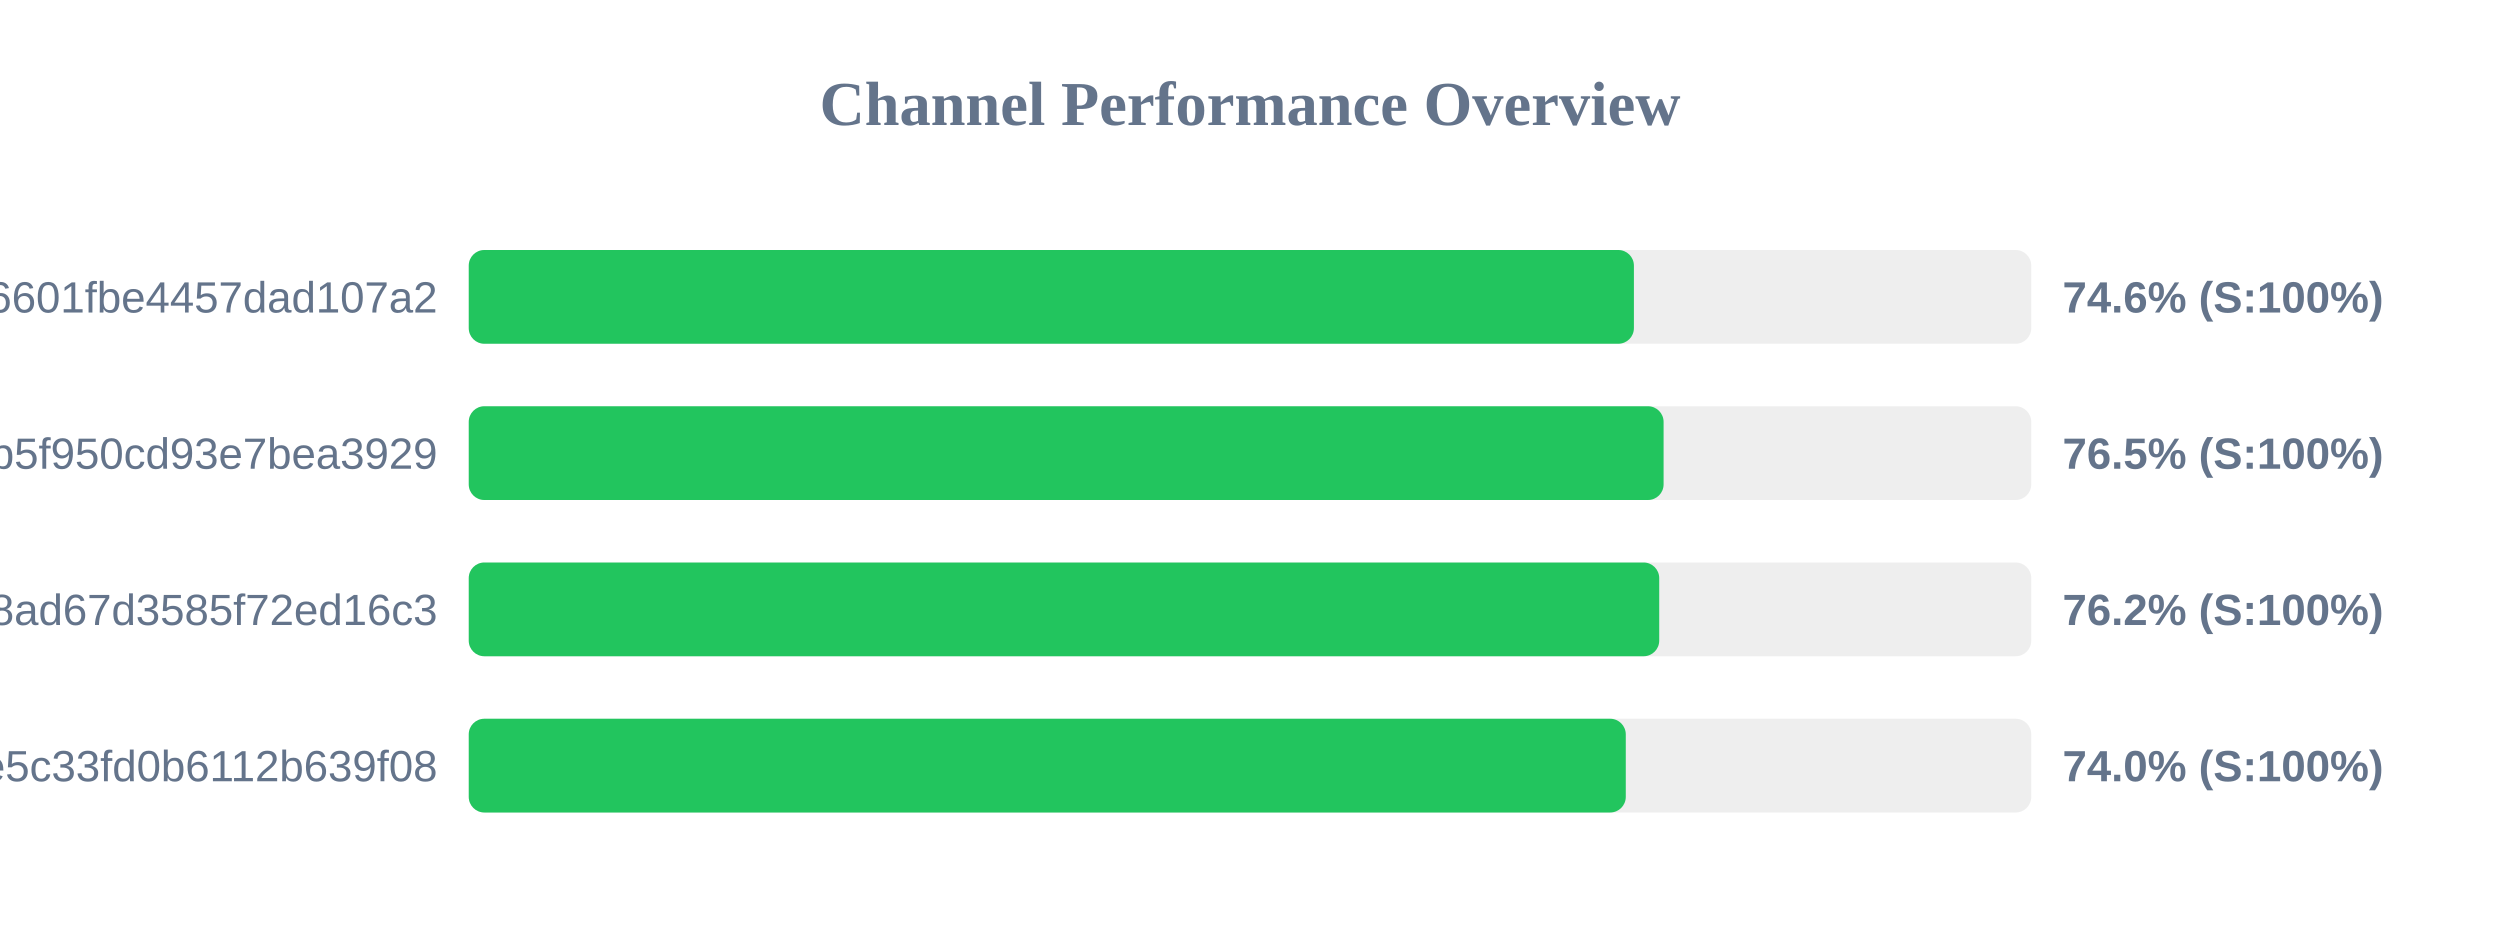
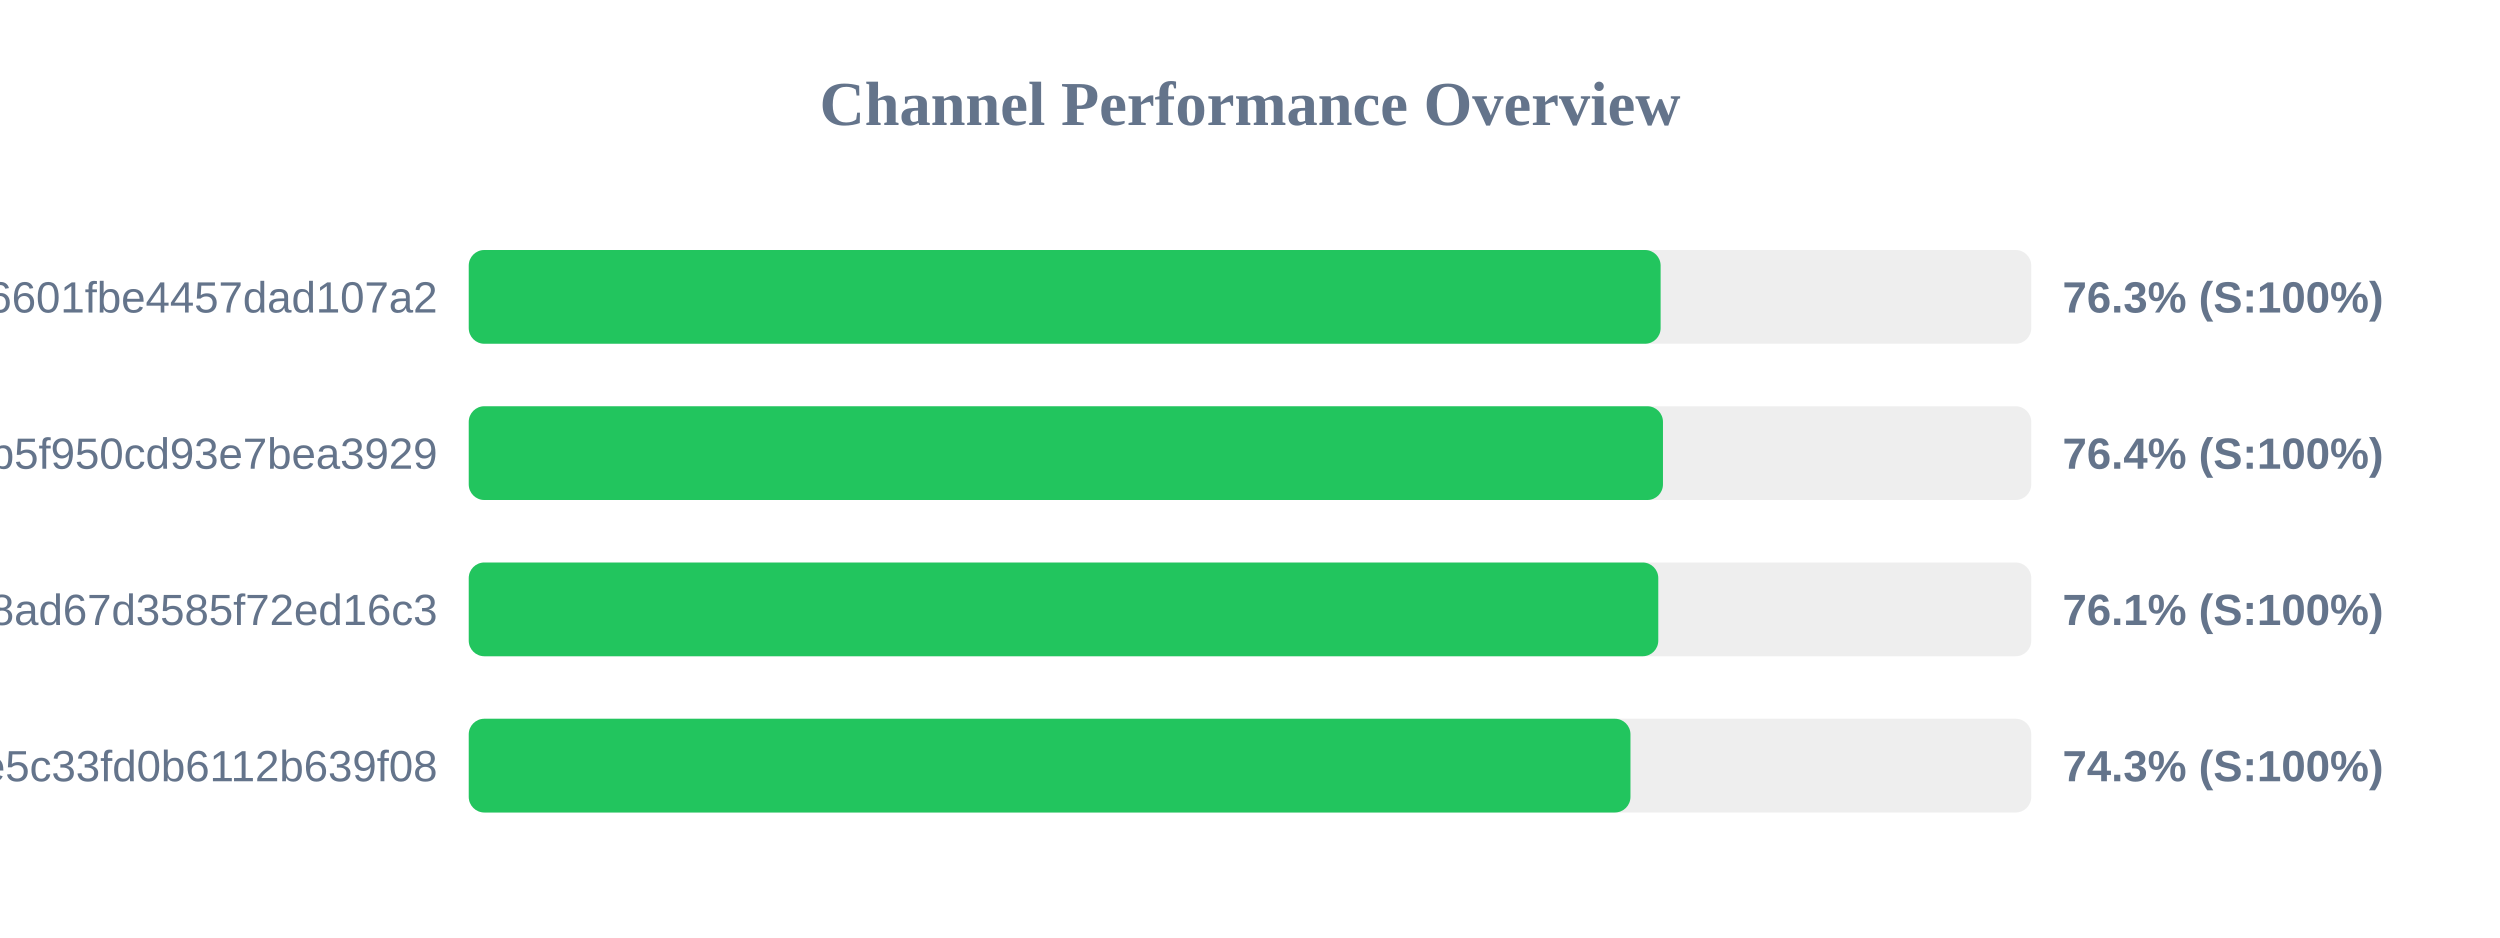
<svg xmlns="http://www.w3.org/2000/svg" width="800" height="300" version="1.1">
  <style>
        .row { font: 14px Arial; fill: #64748b; }
        .score { font: bold 14px Arial; fill: #64748b; }
    </style>
  <text x="400" y="40" text-anchor="middle" font-size="20px" font-weight="bold" fill="#64748b">Channel Performance Overview</text>
  <rect x="150" y="80" width="500" height="30" fill="#eee" rx="5" />
-   <rect x="150" y="80" width="372.85" height="30" fill="#22c55e" rx="5" />
+   <rect x="150" y="80" width="381.4" height="30" fill="#22c55e" rx="5" />
  <text x="140" y="100" text-anchor="end" class="row">6ca22ad3b96aa6601fbe4457dad107a2</text>
-   <text x="660" y="100" text-anchor="start" class="score">74.6% (S:100%)</text>
+   <text x="660" y="100" text-anchor="start" class="score">76.3% (S:100%)</text>
  <rect x="150" y="130" width="500" height="30" fill="#eee" rx="5" />
-   <rect x="150" y="130" width="382.35" height="30" fill="#22c55e" rx="5" />
+   <rect x="150" y="130" width="382.15" height="30" fill="#22c55e" rx="5" />
  <text x="140" y="150" text-anchor="end" class="row">subscribe?token=05dd6e525ca86b5f950cd93e7bea3929</text>
-   <text x="660" y="150" text-anchor="start" class="score">76.5% (S:100%)</text>
+   <text x="660" y="150" text-anchor="start" class="score">76.4% (S:100%)</text>
  <rect x="150" y="180" width="500" height="30" fill="#eee" rx="5" />
-   <rect x="150" y="180" width="380.95" height="30" fill="#22c55e" rx="5" />
+   <rect x="150" y="180" width="380.65" height="30" fill="#22c55e" rx="5" />
  <text x="140" y="200" text-anchor="end" class="row">d2ddf60933dd08ad67d3585f72ed16c3</text>
-   <text x="660" y="200" text-anchor="start" class="score">76.2% (S:100%)</text>
+   <text x="660" y="200" text-anchor="start" class="score">76.1% (S:100%)</text>
  <rect x="150" y="230" width="500" height="30" fill="#eee" rx="5" />
-   <rect x="150" y="230" width="370.25" height="30" fill="#22c55e" rx="5" />
+   <rect x="150" y="230" width="371.75" height="30" fill="#22c55e" rx="5" />
  <text x="140" y="250" text-anchor="end" class="row">56c52d37015ce5c33fd0b6112b639f08</text>
-   <text x="660" y="250" text-anchor="start" class="score">74.0% (S:100%)</text>
+   <text x="660" y="250" text-anchor="start" class="score">74.3% (S:100%)</text>
</svg>
